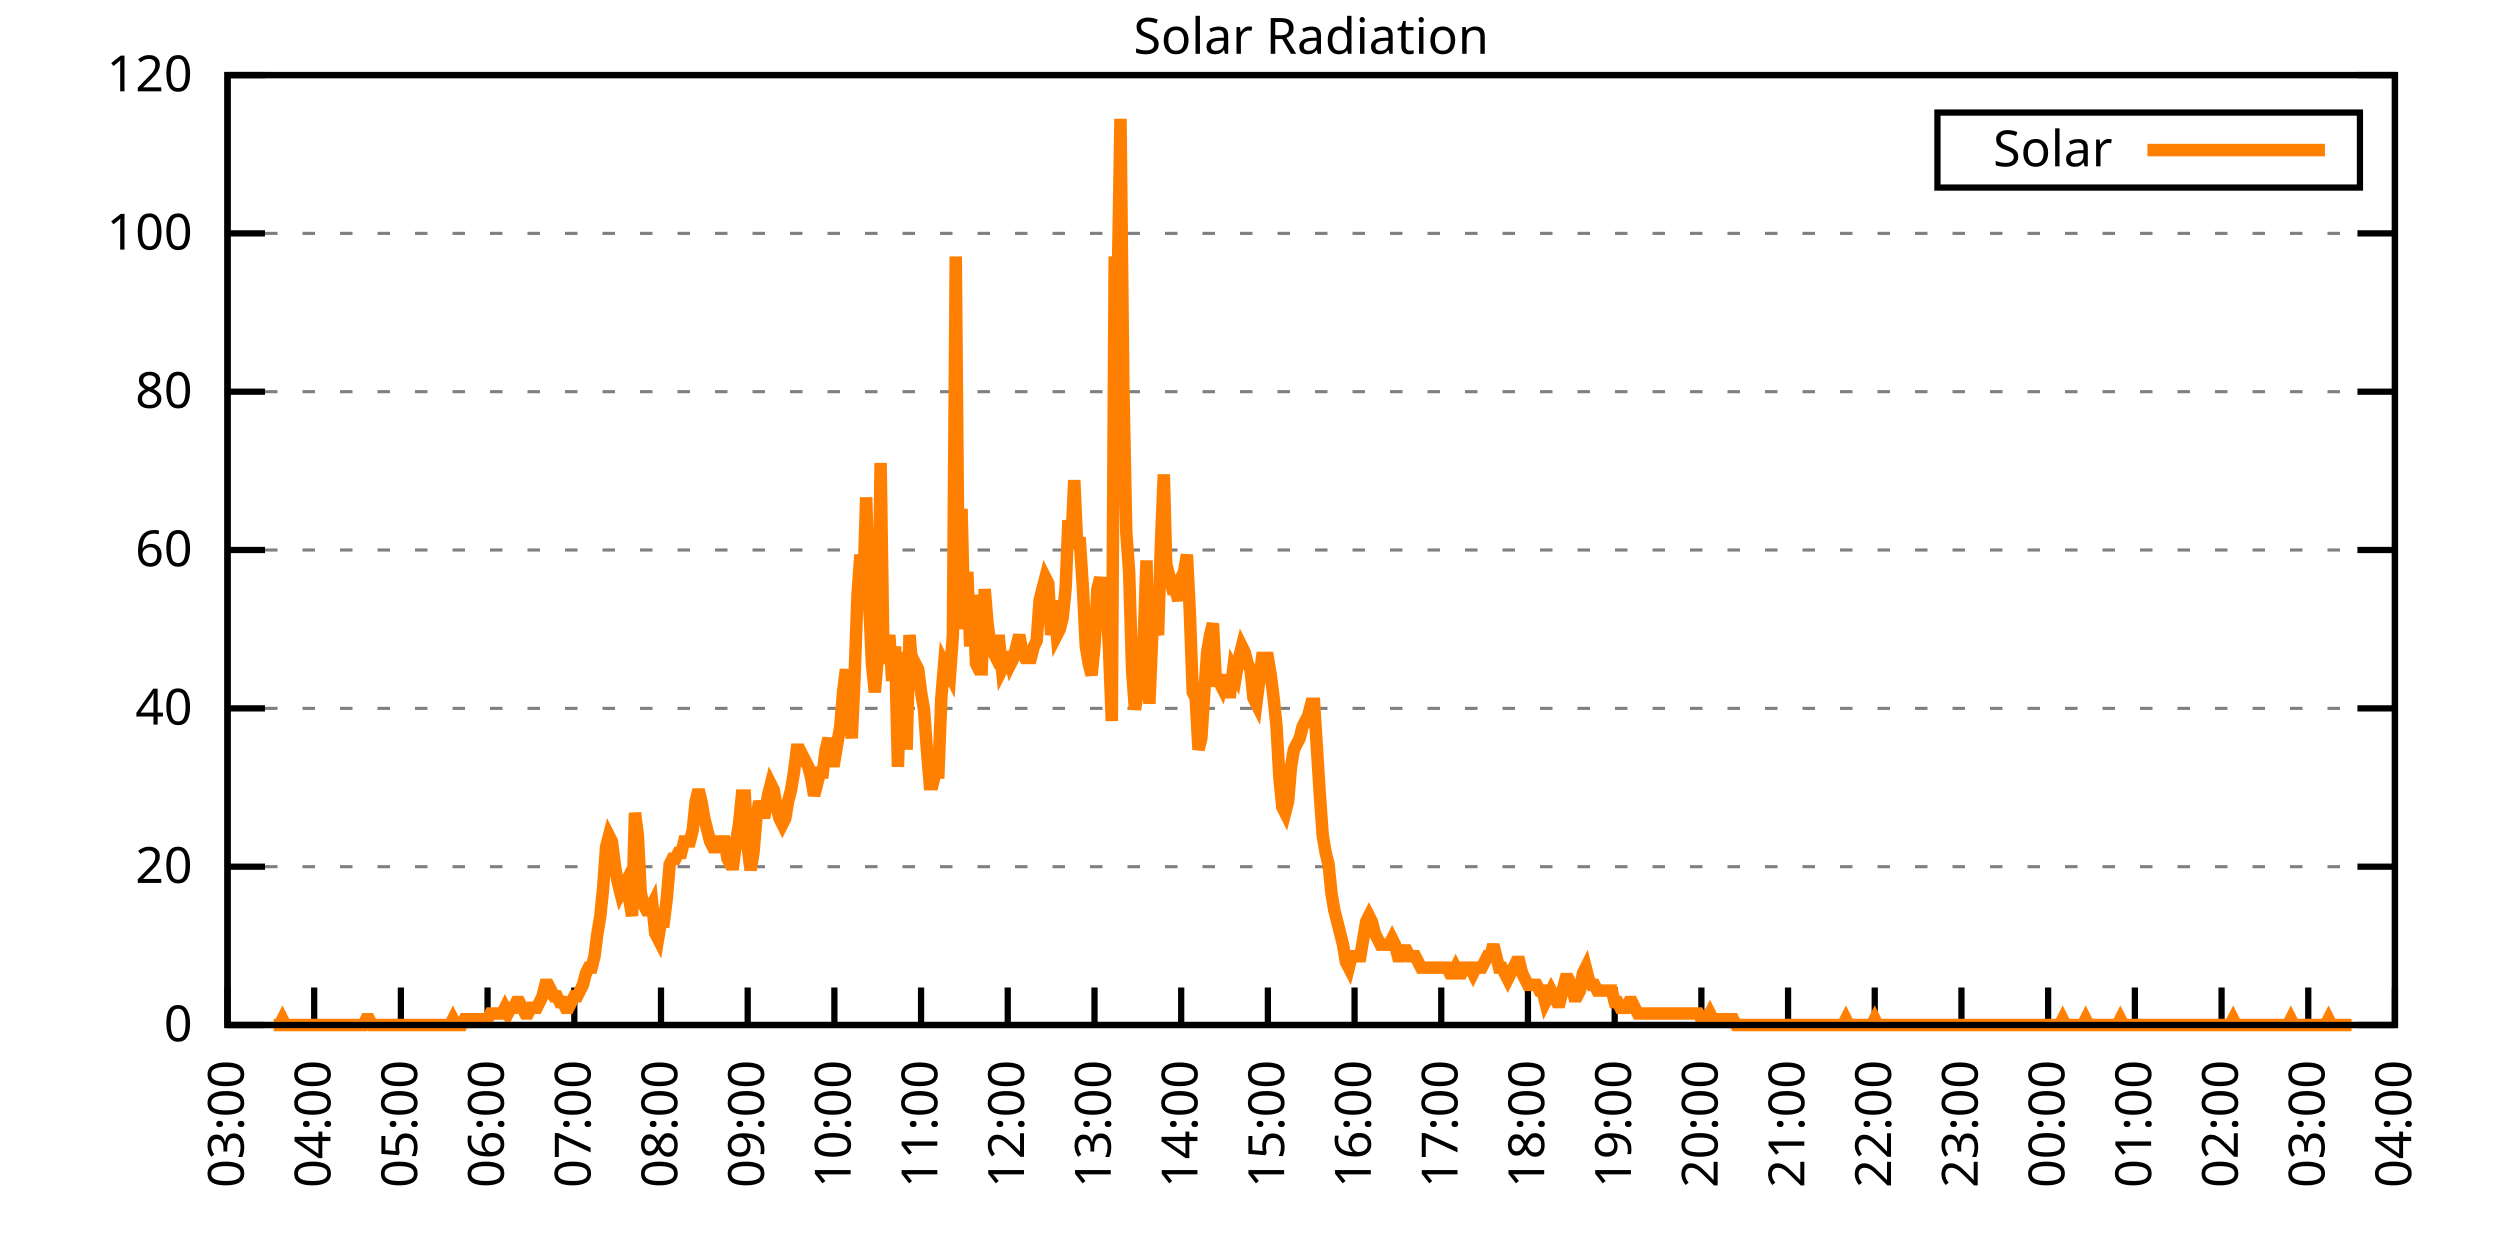
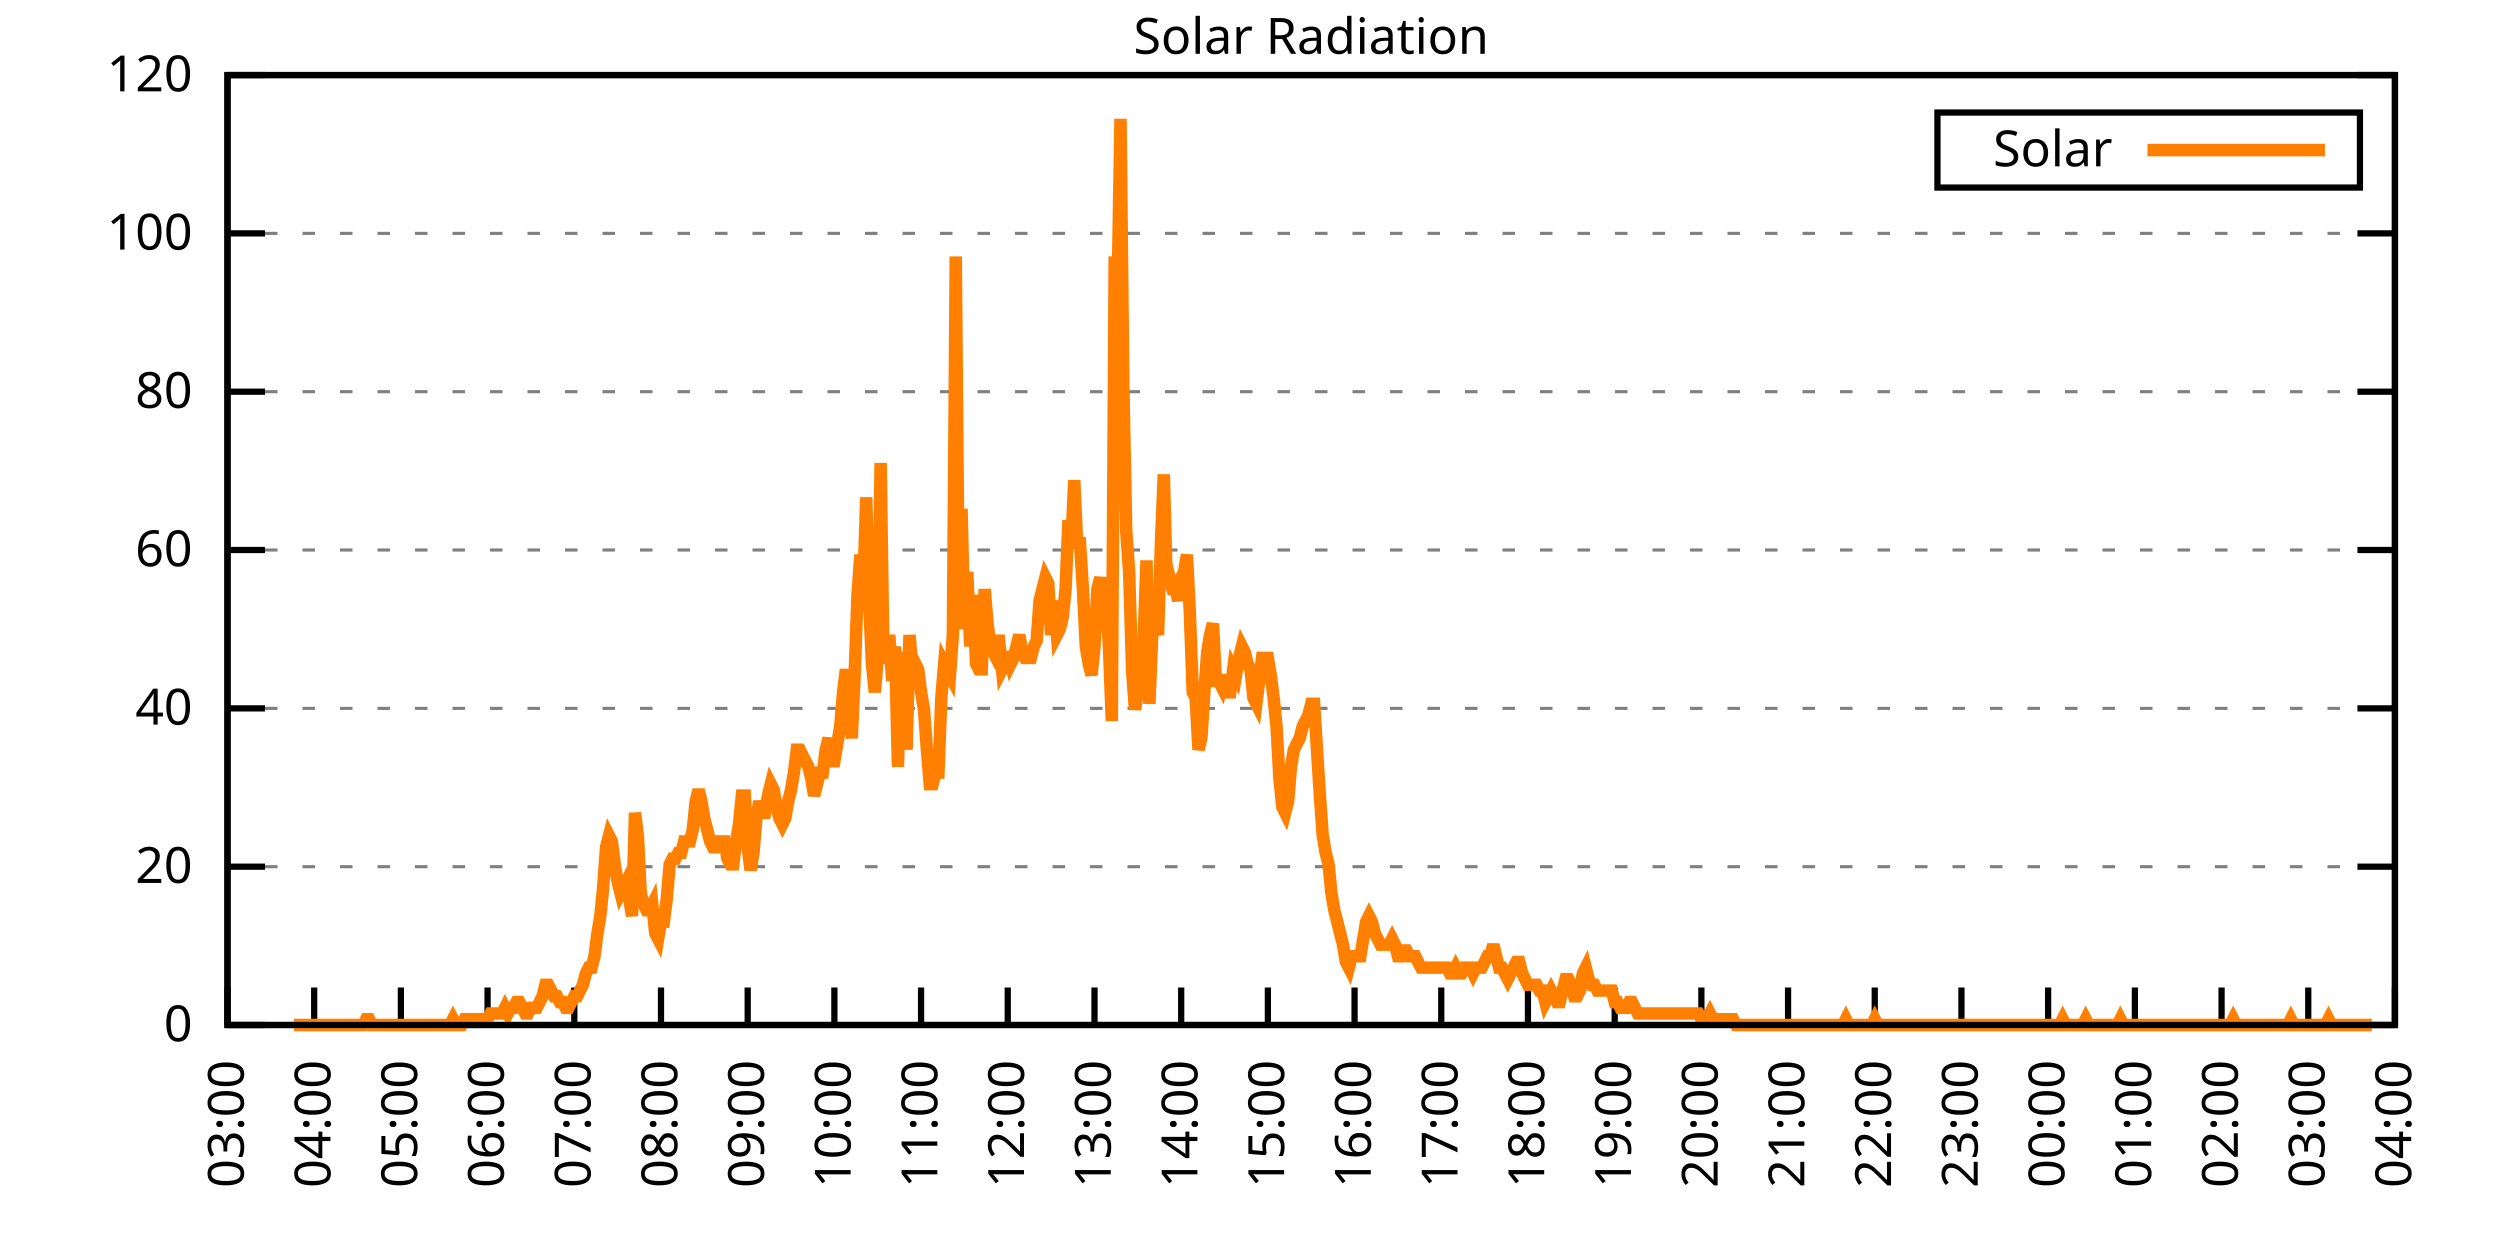
<svg xmlns="http://www.w3.org/2000/svg" xmlns:xlink="http://www.w3.org/1999/xlink" width="400" height="200" viewBox="0 0 400 200">
  <g id="gnuplot_canvas">
    <rect x="0" y="0" width="400" height="200" fill="none" />
    <defs>
      <circle id="gpDot" r="0.5" stroke-width="0.5" stroke="currentColor" />
      <path id="gpPt0" stroke-width="0.333" stroke="currentColor" d="M-1,0 h2 M0,-1 v2" />
      <path id="gpPt1" stroke-width="0.333" stroke="currentColor" d="M-1,-1 L1,1 M1,-1 L-1,1" />
      <path id="gpPt2" stroke-width="0.333" stroke="currentColor" d="M-1,0 L1,0 M0,-1 L0,1 M-1,-1 L1,1 M-1,1 L1,-1" />
      <rect id="gpPt3" stroke-width="0.333" stroke="currentColor" x="-1" y="-1" width="2" height="2" />
      <rect id="gpPt4" stroke-width="0.333" stroke="currentColor" fill="currentColor" x="-1" y="-1" width="2" height="2" />
      <circle id="gpPt5" stroke-width="0.333" stroke="currentColor" cx="0" cy="0" r="1" />
      <use xlink:href="#gpPt5" id="gpPt6" fill="currentColor" stroke="none" />
      <path id="gpPt7" stroke-width="0.333" stroke="currentColor" d="M0,-1.33 L-1.33,0.67 L1.33,0.67 z" />
      <use xlink:href="#gpPt7" id="gpPt8" fill="currentColor" stroke="none" />
      <use xlink:href="#gpPt7" id="gpPt9" stroke="currentColor" transform="rotate(180)" />
      <use xlink:href="#gpPt9" id="gpPt10" fill="currentColor" stroke="none" />
      <use xlink:href="#gpPt3" id="gpPt11" stroke="currentColor" transform="rotate(45)" />
      <use xlink:href="#gpPt11" id="gpPt12" fill="currentColor" stroke="none" />
      <path id="gpPt13" stroke-width="0.333" stroke="currentColor" d="M0,1.330 L1.265,0.411 L0.782,-1.067 L-0.782,-1.076 L-1.265,0.411 z" />
      <use xlink:href="#gpPt13" id="gpPt14" fill="currentColor" stroke="none" />
      <filter id="textbox" filterUnits="objectBoundingBox" x="0" y="0" height="1" width="1">
        <feFlood flood-color="white" flood-opacity="1" result="bgnd" />
        <feComposite in="SourceGraphic" in2="bgnd" operator="atop" />
      </filter>
      <filter id="greybox" filterUnits="objectBoundingBox" x="0" y="0" height="1" width="1">
        <feFlood flood-color="lightgrey" flood-opacity="1" result="grey" />
        <feComposite in="SourceGraphic" in2="grey" operator="atop" />
      </filter>
    </defs>
    <g fill="none" color="white" stroke="currentColor" stroke-width="1.00" stroke-linecap="butt" stroke-linejoin="miter">
</g>
    <g fill="none" color="black" stroke="currentColor" stroke-width="1.00" stroke-linecap="butt" stroke-linejoin="miter">
      <g stroke="none" shape-rendering="crispEdges">
        <polygon fill="rgb(255, 255, 255)" points="36.40,164.00 383.18,164.00 383.18,12.02 36.40,12.02 " />
      </g>
    </g>
    <g fill="none" color="black" stroke="currentColor" stroke-width="1.00" stroke-linecap="butt" stroke-linejoin="miter">
</g>
    <g fill="none" color="black" stroke="black" stroke-width="0.50" stroke-linecap="butt" stroke-linejoin="miter">
</g>
    <g fill="none" color="gray" stroke="currentColor" stroke-width="0.50" stroke-linecap="butt" stroke-linejoin="miter">
      <path stroke="gray" stroke-dasharray="2,4" class="gridline" d="M36.40,164.00 L383.19,164.00  " />
    </g>
    <g fill="none" color="gray" stroke="gray" stroke-width="1.00" stroke-linecap="butt" stroke-linejoin="miter">
</g>
    <g fill="none" color="black" stroke="currentColor" stroke-width="1.00" stroke-linecap="butt" stroke-linejoin="miter">
      <path stroke="black" d="M36.40,164.00 L42.40,164.00 M383.19,164.00 L377.19,164.00  " />
      <g transform="translate(30.80,166.60)" stroke="none" fill="black" font-family="Sans" font-size="8.00" text-anchor="end">
        <text>
          <tspan font-family="Sans"> 0</tspan>
        </text>
      </g>
    </g>
    <g fill="none" color="black" stroke="currentColor" stroke-width="1.00" stroke-linecap="butt" stroke-linejoin="miter">
</g>
    <g fill="none" color="black" stroke="black" stroke-width="0.50" stroke-linecap="butt" stroke-linejoin="miter">
</g>
    <g fill="none" color="gray" stroke="currentColor" stroke-width="0.50" stroke-linecap="butt" stroke-linejoin="miter">
      <path stroke="gray" stroke-dasharray="2,4" class="gridline" d="M36.40,138.67 L383.19,138.67  " />
    </g>
    <g fill="none" color="gray" stroke="gray" stroke-width="1.00" stroke-linecap="butt" stroke-linejoin="miter">
</g>
    <g fill="none" color="black" stroke="currentColor" stroke-width="1.00" stroke-linecap="butt" stroke-linejoin="miter">
      <path stroke="black" d="M36.40,138.67 L42.40,138.67 M383.19,138.67 L377.19,138.67  " />
      <g transform="translate(30.80,141.27)" stroke="none" fill="black" font-family="Sans" font-size="8.00" text-anchor="end">
        <text>
          <tspan font-family="Sans"> 20</tspan>
        </text>
      </g>
    </g>
    <g fill="none" color="black" stroke="currentColor" stroke-width="1.00" stroke-linecap="butt" stroke-linejoin="miter">
</g>
    <g fill="none" color="black" stroke="black" stroke-width="0.50" stroke-linecap="butt" stroke-linejoin="miter">
</g>
    <g fill="none" color="gray" stroke="currentColor" stroke-width="0.50" stroke-linecap="butt" stroke-linejoin="miter">
      <path stroke="gray" stroke-dasharray="2,4" class="gridline" d="M36.40,113.34 L383.19,113.34  " />
    </g>
    <g fill="none" color="gray" stroke="gray" stroke-width="1.00" stroke-linecap="butt" stroke-linejoin="miter">
</g>
    <g fill="none" color="black" stroke="currentColor" stroke-width="1.00" stroke-linecap="butt" stroke-linejoin="miter">
      <path stroke="black" d="M36.40,113.34 L42.40,113.34 M383.19,113.34 L377.19,113.34  " />
      <g transform="translate(30.80,115.94)" stroke="none" fill="black" font-family="Sans" font-size="8.00" text-anchor="end">
        <text>
          <tspan font-family="Sans"> 40</tspan>
        </text>
      </g>
    </g>
    <g fill="none" color="black" stroke="currentColor" stroke-width="1.00" stroke-linecap="butt" stroke-linejoin="miter">
</g>
    <g fill="none" color="black" stroke="black" stroke-width="0.50" stroke-linecap="butt" stroke-linejoin="miter">
</g>
    <g fill="none" color="gray" stroke="currentColor" stroke-width="0.50" stroke-linecap="butt" stroke-linejoin="miter">
      <path stroke="gray" stroke-dasharray="2,4" class="gridline" d="M36.40,88.00 L383.19,88.00  " />
    </g>
    <g fill="none" color="gray" stroke="gray" stroke-width="1.00" stroke-linecap="butt" stroke-linejoin="miter">
</g>
    <g fill="none" color="black" stroke="currentColor" stroke-width="1.00" stroke-linecap="butt" stroke-linejoin="miter">
      <path stroke="black" d="M36.40,88.00 L42.40,88.00 M383.19,88.00 L377.19,88.00  " />
      <g transform="translate(30.80,90.60)" stroke="none" fill="black" font-family="Sans" font-size="8.00" text-anchor="end">
        <text>
          <tspan font-family="Sans"> 60</tspan>
        </text>
      </g>
    </g>
    <g fill="none" color="black" stroke="currentColor" stroke-width="1.00" stroke-linecap="butt" stroke-linejoin="miter">
</g>
    <g fill="none" color="black" stroke="black" stroke-width="0.50" stroke-linecap="butt" stroke-linejoin="miter">
</g>
    <g fill="none" color="gray" stroke="currentColor" stroke-width="0.50" stroke-linecap="butt" stroke-linejoin="miter">
      <path stroke="gray" stroke-dasharray="2,4" class="gridline" d="M36.40,62.67 L383.19,62.67  " />
    </g>
    <g fill="none" color="gray" stroke="gray" stroke-width="1.00" stroke-linecap="butt" stroke-linejoin="miter">
</g>
    <g fill="none" color="black" stroke="currentColor" stroke-width="1.00" stroke-linecap="butt" stroke-linejoin="miter">
      <path stroke="black" d="M36.40,62.67 L42.40,62.67 M383.19,62.67 L377.19,62.67  " />
      <g transform="translate(30.80,65.27)" stroke="none" fill="black" font-family="Sans" font-size="8.00" text-anchor="end">
        <text>
          <tspan font-family="Sans"> 80</tspan>
        </text>
      </g>
    </g>
    <g fill="none" color="black" stroke="currentColor" stroke-width="1.00" stroke-linecap="butt" stroke-linejoin="miter">
</g>
    <g fill="none" color="black" stroke="black" stroke-width="0.50" stroke-linecap="butt" stroke-linejoin="miter">
</g>
    <g fill="none" color="gray" stroke="currentColor" stroke-width="0.50" stroke-linecap="butt" stroke-linejoin="miter">
      <path stroke="gray" stroke-dasharray="2,4" class="gridline" d="M36.40,37.34 L383.19,37.34  " />
    </g>
    <g fill="none" color="gray" stroke="gray" stroke-width="1.00" stroke-linecap="butt" stroke-linejoin="miter">
</g>
    <g fill="none" color="black" stroke="currentColor" stroke-width="1.00" stroke-linecap="butt" stroke-linejoin="miter">
      <path stroke="black" d="M36.40,37.34 L42.40,37.34 M383.19,37.34 L377.19,37.34  " />
      <g transform="translate(30.80,39.94)" stroke="none" fill="black" font-family="Sans" font-size="8.00" text-anchor="end">
        <text>
          <tspan font-family="Sans"> 100</tspan>
        </text>
      </g>
    </g>
    <g fill="none" color="black" stroke="currentColor" stroke-width="1.00" stroke-linecap="butt" stroke-linejoin="miter">
</g>
    <g fill="none" color="black" stroke="black" stroke-width="0.50" stroke-linecap="butt" stroke-linejoin="miter">
</g>
    <g fill="none" color="gray" stroke="currentColor" stroke-width="0.50" stroke-linecap="butt" stroke-linejoin="miter">
      <path stroke="gray" stroke-dasharray="2,4" class="gridline" d="M36.40,12.01 L383.19,12.01  " />
    </g>
    <g fill="none" color="gray" stroke="gray" stroke-width="1.00" stroke-linecap="butt" stroke-linejoin="miter">
</g>
    <g fill="none" color="black" stroke="currentColor" stroke-width="1.00" stroke-linecap="butt" stroke-linejoin="miter">
      <path stroke="black" d="M36.40,12.01 L42.40,12.01 M383.19,12.01 L377.19,12.01  " />
      <g transform="translate(30.80,14.61)" stroke="none" fill="black" font-family="Sans" font-size="8.00" text-anchor="end">
        <text>
          <tspan font-family="Sans"> 120</tspan>
        </text>
      </g>
    </g>
    <g fill="none" color="black" stroke="currentColor" stroke-width="1.00" stroke-linecap="butt" stroke-linejoin="miter">
      <path stroke="black" d="M36.40,164.00 L36.40,158.00  " />
      <g transform="translate(39.00,169.60) rotate(270.00)" stroke="none" fill="black" font-family="Sans" font-size="8.00" text-anchor="end">
        <text>
          <tspan font-family="Sans">03:00</tspan>
        </text>
      </g>
    </g>
    <g fill="none" color="black" stroke="currentColor" stroke-width="1.00" stroke-linecap="butt" stroke-linejoin="miter">
      <path stroke="black" d="M50.27,164.00 L50.27,158.00  " />
      <g transform="translate(52.87,169.60) rotate(270.00)" stroke="none" fill="black" font-family="Sans" font-size="8.00" text-anchor="end">
        <text>
          <tspan font-family="Sans">04:00</tspan>
        </text>
      </g>
    </g>
    <g fill="none" color="black" stroke="currentColor" stroke-width="1.00" stroke-linecap="butt" stroke-linejoin="miter">
      <path stroke="black" d="M64.14,164.00 L64.14,158.00  " />
      <g transform="translate(66.74,169.60) rotate(270.00)" stroke="none" fill="black" font-family="Sans" font-size="8.00" text-anchor="end">
        <text>
          <tspan font-family="Sans">05:00</tspan>
        </text>
      </g>
    </g>
    <g fill="none" color="black" stroke="currentColor" stroke-width="1.00" stroke-linecap="butt" stroke-linejoin="miter">
      <path stroke="black" d="M78.01,164.00 L78.01,158.00  " />
      <g transform="translate(80.61,169.60) rotate(270.00)" stroke="none" fill="black" font-family="Sans" font-size="8.00" text-anchor="end">
        <text>
          <tspan font-family="Sans">06:00</tspan>
        </text>
      </g>
    </g>
    <g fill="none" color="black" stroke="currentColor" stroke-width="1.00" stroke-linecap="butt" stroke-linejoin="miter">
      <path stroke="black" d="M91.89,164.00 L91.89,158.00  " />
      <g transform="translate(94.49,169.60) rotate(270.00)" stroke="none" fill="black" font-family="Sans" font-size="8.00" text-anchor="end">
        <text>
          <tspan font-family="Sans">07:00</tspan>
        </text>
      </g>
    </g>
    <g fill="none" color="black" stroke="currentColor" stroke-width="1.00" stroke-linecap="butt" stroke-linejoin="miter">
      <path stroke="black" d="M105.76,164.00 L105.76,158.00  " />
      <g transform="translate(108.36,169.60) rotate(270.00)" stroke="none" fill="black" font-family="Sans" font-size="8.00" text-anchor="end">
        <text>
          <tspan font-family="Sans">08:00</tspan>
        </text>
      </g>
    </g>
    <g fill="none" color="black" stroke="currentColor" stroke-width="1.00" stroke-linecap="butt" stroke-linejoin="miter">
      <path stroke="black" d="M119.63,164.00 L119.63,158.00  " />
      <g transform="translate(122.23,169.60) rotate(270.00)" stroke="none" fill="black" font-family="Sans" font-size="8.00" text-anchor="end">
        <text>
          <tspan font-family="Sans">09:00</tspan>
        </text>
      </g>
    </g>
    <g fill="none" color="black" stroke="currentColor" stroke-width="1.00" stroke-linecap="butt" stroke-linejoin="miter">
      <path stroke="black" d="M133.50,164.00 L133.50,158.00  " />
      <g transform="translate(136.10,169.60) rotate(270.00)" stroke="none" fill="black" font-family="Sans" font-size="8.00" text-anchor="end">
        <text>
          <tspan font-family="Sans">10:00</tspan>
        </text>
      </g>
    </g>
    <g fill="none" color="black" stroke="currentColor" stroke-width="1.00" stroke-linecap="butt" stroke-linejoin="miter">
      <path stroke="black" d="M147.37,164.00 L147.37,158.00  " />
      <g transform="translate(149.97,169.60) rotate(270.00)" stroke="none" fill="black" font-family="Sans" font-size="8.00" text-anchor="end">
        <text>
          <tspan font-family="Sans">11:00</tspan>
        </text>
      </g>
    </g>
    <g fill="none" color="black" stroke="currentColor" stroke-width="1.00" stroke-linecap="butt" stroke-linejoin="miter">
      <path stroke="black" d="M161.24,164.00 L161.24,158.00  " />
      <g transform="translate(163.84,169.60) rotate(270.00)" stroke="none" fill="black" font-family="Sans" font-size="8.00" text-anchor="end">
        <text>
          <tspan font-family="Sans">12:00</tspan>
        </text>
      </g>
    </g>
    <g fill="none" color="black" stroke="currentColor" stroke-width="1.00" stroke-linecap="butt" stroke-linejoin="miter">
      <path stroke="black" d="M175.12,164.00 L175.12,158.00  " />
      <g transform="translate(177.72,169.60) rotate(270.00)" stroke="none" fill="black" font-family="Sans" font-size="8.00" text-anchor="end">
        <text>
          <tspan font-family="Sans">13:00</tspan>
        </text>
      </g>
    </g>
    <g fill="none" color="black" stroke="currentColor" stroke-width="1.00" stroke-linecap="butt" stroke-linejoin="miter">
      <path stroke="black" d="M188.99,164.00 L188.99,158.00  " />
      <g transform="translate(191.59,169.60) rotate(270.00)" stroke="none" fill="black" font-family="Sans" font-size="8.00" text-anchor="end">
        <text>
          <tspan font-family="Sans">14:00</tspan>
        </text>
      </g>
    </g>
    <g fill="none" color="black" stroke="currentColor" stroke-width="1.00" stroke-linecap="butt" stroke-linejoin="miter">
      <path stroke="black" d="M202.86,164.00 L202.86,158.00  " />
      <g transform="translate(205.46,169.60) rotate(270.00)" stroke="none" fill="black" font-family="Sans" font-size="8.00" text-anchor="end">
        <text>
          <tspan font-family="Sans">15:00</tspan>
        </text>
      </g>
    </g>
    <g fill="none" color="black" stroke="currentColor" stroke-width="1.00" stroke-linecap="butt" stroke-linejoin="miter">
      <path stroke="black" d="M216.73,164.00 L216.73,158.00  " />
      <g transform="translate(219.33,169.60) rotate(270.00)" stroke="none" fill="black" font-family="Sans" font-size="8.00" text-anchor="end">
        <text>
          <tspan font-family="Sans">16:00</tspan>
        </text>
      </g>
    </g>
    <g fill="none" color="black" stroke="currentColor" stroke-width="1.00" stroke-linecap="butt" stroke-linejoin="miter">
      <path stroke="black" d="M230.60,164.00 L230.60,158.00  " />
      <g transform="translate(233.20,169.60) rotate(270.00)" stroke="none" fill="black" font-family="Sans" font-size="8.00" text-anchor="end">
        <text>
          <tspan font-family="Sans">17:00</tspan>
        </text>
      </g>
    </g>
    <g fill="none" color="black" stroke="currentColor" stroke-width="1.00" stroke-linecap="butt" stroke-linejoin="miter">
      <path stroke="black" d="M244.47,164.00 L244.47,158.00  " />
      <g transform="translate(247.07,169.60) rotate(270.00)" stroke="none" fill="black" font-family="Sans" font-size="8.00" text-anchor="end">
        <text>
          <tspan font-family="Sans">18:00</tspan>
        </text>
      </g>
    </g>
    <g fill="none" color="black" stroke="currentColor" stroke-width="1.00" stroke-linecap="butt" stroke-linejoin="miter">
      <path stroke="black" d="M258.35,164.00 L258.35,158.00  " />
      <g transform="translate(260.95,169.60) rotate(270.00)" stroke="none" fill="black" font-family="Sans" font-size="8.00" text-anchor="end">
        <text>
          <tspan font-family="Sans">19:00</tspan>
        </text>
      </g>
    </g>
    <g fill="none" color="black" stroke="currentColor" stroke-width="1.00" stroke-linecap="butt" stroke-linejoin="miter">
      <path stroke="black" d="M272.22,164.00 L272.22,158.00  " />
      <g transform="translate(274.82,169.60) rotate(270.00)" stroke="none" fill="black" font-family="Sans" font-size="8.00" text-anchor="end">
        <text>
          <tspan font-family="Sans">20:00</tspan>
        </text>
      </g>
    </g>
    <g fill="none" color="black" stroke="currentColor" stroke-width="1.00" stroke-linecap="butt" stroke-linejoin="miter">
      <path stroke="black" d="M286.09,164.00 L286.09,158.00  " />
      <g transform="translate(288.69,169.60) rotate(270.00)" stroke="none" fill="black" font-family="Sans" font-size="8.00" text-anchor="end">
        <text>
          <tspan font-family="Sans">21:00</tspan>
        </text>
      </g>
    </g>
    <g fill="none" color="black" stroke="currentColor" stroke-width="1.00" stroke-linecap="butt" stroke-linejoin="miter">
      <path stroke="black" d="M299.96,164.00 L299.96,158.00  " />
      <g transform="translate(302.56,169.60) rotate(270.00)" stroke="none" fill="black" font-family="Sans" font-size="8.00" text-anchor="end">
        <text>
          <tspan font-family="Sans">22:00</tspan>
        </text>
      </g>
    </g>
    <g fill="none" color="black" stroke="currentColor" stroke-width="1.00" stroke-linecap="butt" stroke-linejoin="miter">
      <path stroke="black" d="M313.83,164.00 L313.83,158.00  " />
      <g transform="translate(316.43,169.60) rotate(270.00)" stroke="none" fill="black" font-family="Sans" font-size="8.00" text-anchor="end">
        <text>
          <tspan font-family="Sans">23:00</tspan>
        </text>
      </g>
    </g>
    <g fill="none" color="black" stroke="currentColor" stroke-width="1.00" stroke-linecap="butt" stroke-linejoin="miter">
      <path stroke="black" d="M327.70,164.00 L327.70,158.00  " />
      <g transform="translate(330.30,169.60) rotate(270.00)" stroke="none" fill="black" font-family="Sans" font-size="8.00" text-anchor="end">
        <text>
          <tspan font-family="Sans">00:00</tspan>
        </text>
      </g>
    </g>
    <g fill="none" color="black" stroke="currentColor" stroke-width="1.00" stroke-linecap="butt" stroke-linejoin="miter">
      <path stroke="black" d="M341.58,164.00 L341.58,158.00  " />
      <g transform="translate(344.18,169.60) rotate(270.00)" stroke="none" fill="black" font-family="Sans" font-size="8.00" text-anchor="end">
        <text>
          <tspan font-family="Sans">01:00</tspan>
        </text>
      </g>
    </g>
    <g fill="none" color="black" stroke="currentColor" stroke-width="1.00" stroke-linecap="butt" stroke-linejoin="miter">
      <path stroke="black" d="M355.45,164.00 L355.45,158.00  " />
      <g transform="translate(358.05,169.60) rotate(270.00)" stroke="none" fill="black" font-family="Sans" font-size="8.00" text-anchor="end">
        <text>
          <tspan font-family="Sans">02:00</tspan>
        </text>
      </g>
    </g>
    <g fill="none" color="black" stroke="currentColor" stroke-width="1.00" stroke-linecap="butt" stroke-linejoin="miter">
      <path stroke="black" d="M369.32,164.00 L369.32,158.00  " />
      <g transform="translate(371.92,169.60) rotate(270.00)" stroke="none" fill="black" font-family="Sans" font-size="8.00" text-anchor="end">
        <text>
          <tspan font-family="Sans">03:00</tspan>
        </text>
      </g>
    </g>
    <g fill="none" color="black" stroke="currentColor" stroke-width="1.00" stroke-linecap="butt" stroke-linejoin="miter">
      <path stroke="black" d="M383.19,164.00 L383.19,158.00  " />
      <g transform="translate(385.79,169.60) rotate(270.00)" stroke="none" fill="black" font-family="Sans" font-size="8.00" text-anchor="end">
        <text>
          <tspan font-family="Sans">04:00</tspan>
        </text>
      </g>
    </g>
    <g fill="none" color="black" stroke="currentColor" stroke-width="1.00" stroke-linecap="butt" stroke-linejoin="miter">
</g>
    <g fill="none" color="black" stroke="currentColor" stroke-width="1.00" stroke-linecap="butt" stroke-linejoin="miter">
      <path stroke="black" d="M36.40,12.01 L36.40,164.00 L383.19,164.00 L383.19,12.01 L36.40,12.01 Z  " />
    </g>
    <g fill="none" color="black" stroke="currentColor" stroke-width="1.00" stroke-linecap="butt" stroke-linejoin="miter">
</g>
    <g fill="none" color="black" stroke="currentColor" stroke-width="1.00" stroke-linecap="butt" stroke-linejoin="miter">
      <path stroke="black" d="M309.99,30.01 L309.99,18.01 L377.59,18.01 L377.59,30.01 L309.99,30.01 Z  " />
    </g>
    <g id="Solar_Radiation_plot_1">
      <g fill="none" color="white" stroke="black" stroke-width="2.00" stroke-linecap="butt" stroke-linejoin="miter">
</g>
      <g fill="none" color="black" stroke="currentColor" stroke-width="2.00" stroke-linecap="butt" stroke-linejoin="miter">
        <g transform="translate(337.99,26.61)" stroke="none" fill="black" font-family="Sans" font-size="8.00" text-anchor="end">
          <text>
            <tspan font-family="Sans">Solar</tspan>
          </text>
        </g>
      </g>
      <g fill="none" color="black" stroke="currentColor" stroke-width="2.00" stroke-linecap="butt" stroke-linejoin="miter">
-         <path stroke="rgb(255, 127,   0)" d="M343.59,24.01 L371.99,24.01 M43.80,164.00 L44.26,164.00 L44.72,164.00 L45.19,163.08 L45.65,164.00 L46.11,164.00   L46.57,164.00 L47.03,164.00 L47.50,164.00 L47.96,164.00 L48.42,164.00 L48.88,164.00 L49.35,164.00 L49.81,164.00   L50.27,164.00 L50.73,164.00 L51.20,164.00 L51.66,164.00 L52.12,164.00 L52.58,164.00 L53.05,164.00 L53.51,164.00   L53.97,164.00 L54.43,164.00 L54.90,164.00 L55.36,164.00 L55.82,164.00 L56.28,164.00 L56.75,164.00 L57.21,164.00   L57.67,164.00 L58.13,164.00 L58.59,163.08 L59.06,163.08 L59.52,164.00 L59.98,164.00 L60.44,164.00 L60.91,164.00   L61.37,164.00 L61.83,164.00 L62.29,164.00 L62.76,164.00 L63.22,164.00 L63.68,164.00 L64.14,164.00 L64.61,164.00   L65.07,164.00 L65.53,164.00 L65.99,164.00 L66.46,164.00 L66.92,164.00 L67.38,164.00 L67.84,164.00 L68.30,164.00   L68.77,164.00 L69.23,164.00 L69.69,164.00 L70.15,164.00 L70.62,164.00 L71.08,164.00 L71.54,164.00 L72.00,164.00   L72.47,163.08 L72.93,164.00 L73.39,164.00 L73.85,164.00 L74.32,163.08 L74.78,163.08 L75.24,163.08 L75.70,163.08   L76.17,163.08 L76.63,163.08 L77.09,163.08 L77.55,163.08 L78.01,163.08 L78.48,162.16 L78.94,162.16 L79.40,162.16   L79.86,162.16 L80.33,162.16 L80.79,161.25 L81.25,162.16 L81.71,161.25 L82.18,161.25 L82.64,160.33 L83.10,160.33   L83.56,161.25 L84.03,162.16 L84.49,162.16 L84.95,161.25 L85.41,161.25 L85.88,161.25 L86.34,160.33 L86.80,159.41   L87.26,157.58 L87.72,157.58 L88.19,158.49 L88.65,159.41 L89.11,159.41 L89.57,160.33 L90.04,160.33 L90.50,161.25   L90.96,161.25 L91.42,160.33 L91.89,159.41 L92.35,159.41 L92.81,158.49 L93.27,157.58 L93.74,155.74 L94.20,154.82   L94.66,154.82 L95.12,152.99 L95.59,149.32 L96.05,146.56 L96.51,141.98 L96.97,135.55 L97.44,133.72 L97.90,134.63   L98.36,138.30 L98.82,141.06 L99.28,142.89 L99.75,141.98 L100.21,141.06 L100.67,143.81 L101.13,146.56 L101.60,130.05   L102.06,133.72 L102.52,142.89 L102.98,144.73 L103.45,145.65 L103.91,145.65 L104.37,144.73 L104.83,149.32 L105.30,150.23   L105.76,147.48 L106.22,147.48 L106.68,143.81 L107.15,138.30 L107.61,137.39 L108.07,137.39 L108.53,136.47 L108.99,136.47   L109.46,134.63 L109.92,134.63 L110.38,134.63 L110.84,132.80 L111.31,128.21 L111.77,126.37 L112.23,128.21 L112.69,130.96   L113.16,132.80 L113.62,134.63 L114.08,135.55 L114.54,135.55 L115.01,134.63 L115.47,134.63 L115.93,134.63 L116.39,137.39   L116.86,138.30 L117.32,138.30 L117.78,134.63 L118.24,131.88 L118.70,127.29 L119.17,127.29 L119.63,135.55 L120.09,139.22   L120.55,136.47 L121.02,130.96 L121.48,128.21 L121.94,130.05 L122.40,130.05 L122.87,127.29 L123.33,125.46 L123.79,126.37   L124.25,129.13 L124.72,130.96 L125.18,131.88 L125.64,130.96 L126.10,128.21 L126.57,126.37 L127.03,123.62 L127.49,119.95   L127.95,119.95 L128.41,120.87 L128.88,121.79 L129.34,122.70 L129.80,124.54 L130.26,127.29 L130.73,125.46 L131.19,123.62   L131.65,123.62 L132.11,119.95 L132.58,118.12 L133.04,121.79 L133.50,121.79 L133.96,119.03 L134.43,116.28 L134.89,110.77   L135.35,107.10 L135.81,113.53 L136.28,118.12 L136.74,108.02 L137.20,95.17 L137.66,88.75 L138.13,94.26 L138.59,79.57   L139.05,96.09 L139.51,106.19 L139.97,110.77 L140.44,105.27 L140.90,74.07 L141.36,105.27 L141.82,105.27 L142.29,101.60   L142.75,108.94 L143.21,103.43 L143.67,122.70 L144.14,105.27 L144.60,105.27 L145.06,119.95 L145.52,101.60 L145.99,107.10   L146.45,106.19 L146.91,107.10 L147.37,110.77 L147.84,113.53 L148.30,119.95 L148.76,125.46 L149.22,125.46 L149.68,123.62   L150.15,123.62 L150.61,111.69 L151.07,106.19 L151.53,107.10 L152.00,108.02 L152.46,101.60 L152.92,41.03 L153.38,94.26   L153.85,81.41 L154.31,100.68 L154.77,91.50 L155.23,103.43 L155.70,95.17 L156.16,106.19 L156.62,107.10 L157.08,107.10   L157.55,94.26 L158.01,99.76 L158.47,103.43 L158.93,104.35 L159.39,102.51 L159.86,102.51 L160.32,107.10 L160.78,106.19   L161.24,104.35 L161.71,106.19 L162.17,105.27 L162.63,103.43 L163.09,101.60 L163.56,104.35 L164.02,105.27 L164.48,105.27   L164.94,105.27 L165.41,103.43 L165.87,102.51 L166.33,96.09 L166.79,94.26 L167.26,92.42 L167.72,93.34 L168.18,101.60   L168.64,96.09 L169.10,101.60 L169.57,100.68 L170.03,98.84 L170.49,94.26 L170.95,83.24 L171.42,86.91 L171.88,76.82   L172.34,86.91 L172.80,86.91 L173.27,94.26 L173.73,103.43 L174.19,106.19 L174.65,108.02 L175.12,103.43 L175.58,94.26   L176.04,92.42 L176.50,96.09 L176.97,96.09 L177.43,103.43 L177.89,115.36 L178.35,41.03 L178.82,46.54 L179.28,19.01   L179.74,62.14 L180.20,85.08 L180.66,91.50 L181.13,107.10 L181.59,113.53 L182.05,110.77 L182.51,110.77 L182.98,102.51   L183.44,89.67 L183.90,112.61 L184.36,101.60 L184.83,99.76 L185.29,101.60 L185.75,86.91 L186.21,75.90 L186.68,93.34   L187.14,92.42 L187.60,94.26 L188.06,94.26 L188.53,96.09 L188.99,92.42 L189.45,91.50 L189.91,88.75 L190.37,97.93   L190.84,110.77 L191.30,111.69 L191.76,119.95 L192.22,118.12 L192.69,110.77 L193.15,104.35 L193.61,101.60 L194.07,99.76   L194.54,108.94 L195.00,108.94 L195.46,109.86 L195.92,108.02 L196.39,110.77 L196.85,110.77 L197.31,107.10 L197.77,108.02   L198.24,105.27 L198.70,103.43 L199.16,104.35 L199.62,106.19 L200.08,107.10 L200.55,111.69 L201.01,112.61 L201.47,108.94   L201.93,105.27 L202.40,105.27 L202.86,105.27 L203.32,108.02 L203.78,111.69 L204.25,116.28 L204.71,124.54 L205.17,129.13   L205.63,130.05 L206.10,128.21 L206.56,122.70 L207.02,119.95 L207.48,119.03 L207.95,118.12 L208.41,116.28 L208.87,115.36   L209.33,114.44 L209.80,112.61 L210.26,112.61 L210.72,119.95 L211.18,127.29 L211.64,133.72 L212.11,136.47 L212.57,138.30   L213.03,142.89 L213.49,145.65 L213.96,147.48 L214.42,149.32 L214.88,151.15 L215.34,153.91 L215.81,154.82 L216.27,152.99   L216.73,152.99 L217.19,152.99 L217.66,152.99 L218.12,150.23 L218.58,147.48 L219.04,146.56 L219.51,147.48 L219.97,149.32   L220.43,150.23 L220.89,151.15 L221.35,151.15 L221.82,151.15 L222.28,151.15 L222.74,150.23 L223.20,151.15 L223.67,152.99   L224.13,152.99 L224.59,152.07 L225.05,152.07 L225.52,152.99 L225.98,152.99 L226.44,152.99 L226.90,153.91 L227.37,154.82   L227.83,154.82 L228.29,154.82 L228.75,154.82 L229.22,154.82 L229.68,154.82 L230.14,154.82 L230.60,154.82 L231.06,154.82   L231.53,154.82 L231.99,155.74 L232.45,155.74 L232.91,154.82 L233.38,155.74 L233.84,155.74 L234.30,154.82 L234.76,154.82   L235.23,154.82 L235.69,155.74 L236.15,154.82 L236.61,154.82 L237.08,154.82 L237.54,153.91 L238.00,152.99 L238.46,152.99   L238.93,151.15 L239.39,152.99 L239.85,154.82 L240.31,154.82 L240.77,155.74 L241.24,156.66 L241.70,155.74 L242.16,154.82   L242.62,153.91 L243.09,153.91 L243.55,155.74 L244.01,156.66 L244.47,157.58 L244.94,157.58 L245.40,157.58 L245.86,157.58   L246.32,158.49 L246.79,158.49 L247.25,160.33 L247.71,159.41 L248.17,158.49 L248.64,159.41 L249.10,160.33 L249.56,160.33   L250.02,158.49 L250.49,156.66 L250.95,156.66 L251.41,157.58 L251.87,159.41 L252.33,159.41 L252.80,158.49 L253.26,155.74   L253.72,154.82 L254.18,156.66 L254.65,157.58 L255.11,157.58 L255.57,158.49 L256.03,158.49 L256.50,158.49 L256.96,158.49   L257.42,158.49 L257.88,158.49 L258.35,160.33 L258.81,160.33 L259.27,161.25 L259.73,161.25 L260.20,161.25 L260.66,160.33   L261.12,160.33 L261.58,161.25 L262.04,162.16 L262.51,162.16 L262.97,162.16 L263.43,162.16 L263.89,162.16 L264.36,162.16   L264.82,162.16 L265.28,162.16 L265.74,162.16 L266.21,162.16 L266.67,162.16 L267.13,162.16 L267.59,162.16 L268.06,162.16   L268.52,162.16 L268.98,162.16 L269.44,162.16 L269.91,162.16 L270.37,162.16 L270.83,162.16 L271.29,162.16 L271.75,162.16   L272.22,163.08 L272.68,163.08 L273.14,163.08 L273.60,162.16 L274.07,163.08 L274.53,163.08 L274.99,163.08 L275.45,163.08   L275.92,163.08 L276.38,163.08 L276.84,163.08 L277.30,163.08 L277.77,164.00 L278.23,164.00 L278.69,164.00 L279.15,164.00   L279.62,164.00 L280.08,164.00 L280.54,164.00 L281.00,164.00 L281.46,164.00 L281.93,164.00 L282.39,164.00 L282.85,164.00   L283.31,164.00 L283.78,164.00 L284.24,164.00 L284.70,164.00 L285.16,164.00 L285.63,164.00 L286.09,164.00 L286.55,164.00   L287.01,164.00 L287.48,164.00 L287.94,164.00 L288.40,164.00 L288.86,164.00 L289.33,164.00 L289.79,164.00 L290.25,164.00   L290.71,164.00 L291.18,164.00 L291.64,164.00 L292.10,164.00 L292.56,164.00 L293.02,164.00 L293.49,164.00 L293.95,164.00   L294.41,164.00 L294.87,164.00 L295.34,163.08 L295.80,164.00 L296.26,164.00 L296.72,164.00 L297.19,164.00 L297.65,164.00   L298.11,164.00 L298.57,164.00 L299.04,164.00 L299.50,164.00 L299.96,163.08 L300.42,164.00 L300.89,164.00 L301.35,164.00   L301.81,164.00 L302.27,164.00 L302.73,164.00 L303.20,164.00 L303.66,164.00 L304.12,164.00 L304.58,164.00 L305.05,164.00   L305.51,164.00 L305.97,164.00 L306.43,164.00 L306.90,164.00 L307.36,164.00 L307.82,164.00 L308.28,164.00 L308.75,164.00   L309.21,164.00 L309.67,164.00 L310.13,164.00 L310.60,164.00 L311.06,164.00 L311.52,164.00 L311.98,164.00 L312.44,164.00   L312.91,164.00 L313.37,164.00 L313.83,164.00 L314.29,164.00 L314.76,164.00 L315.22,164.00 L315.68,164.00 L316.14,164.00   L316.61,164.00 L317.07,164.00 L317.53,164.00 L317.99,164.00 L318.46,164.00 L318.92,164.00 L319.38,164.00 L319.84,164.00   L320.31,164.00 L320.77,164.00 L321.23,164.00 L321.69,164.00 L322.15,164.00 L322.62,164.00 L323.08,164.00 L323.54,164.00   L324.00,164.00 L324.47,164.00 L324.93,164.00 L325.39,164.00 L325.85,164.00 L326.32,164.00 L326.78,164.00 L327.24,164.00   L327.70,164.00 L328.17,164.00 L328.63,164.00 L329.09,164.00 L329.55,164.00 L330.02,163.08 L330.48,164.00 L330.94,164.00   L331.40,164.00 L331.87,164.00 L332.33,164.00 L332.79,164.00 L333.25,164.00 L333.71,163.08 L334.18,164.00 L334.64,164.00   L335.10,164.00 L335.56,164.00 L336.03,164.00 L336.49,164.00 L336.95,164.00 L337.41,164.00 L337.88,164.00 L338.34,164.00   L338.80,164.00 L339.26,163.08 L339.73,164.00 L340.19,164.00 L340.65,164.00 L341.11,164.00 L341.58,164.00 L342.04,164.00   L342.50,164.00 L342.96,164.00 L343.42,164.00 L343.89,164.00 L344.35,164.00 L344.81,164.00 L345.27,164.00 L345.74,164.00   L346.20,164.00 L346.66,164.00 L347.12,164.00 L347.59,164.00 L348.05,164.00 L348.51,164.00 L348.97,164.00 L349.44,164.00   L349.90,164.00 L350.36,164.00 L350.82,164.00 L351.29,164.00 L351.75,164.00 L352.21,164.00 L352.67,164.00 L353.13,164.00   L353.60,164.00 L354.06,164.00 L354.52,164.00 L354.98,164.00 L355.45,164.00 L355.91,164.00 L356.37,164.00 L356.83,164.00   L357.30,163.08 L357.76,164.00 L358.22,164.00 L358.68,164.00 L359.15,164.00 L359.61,164.00 L360.07,164.00 L360.53,164.00   L361.00,164.00 L361.46,164.00 L361.92,164.00 L362.38,164.00 L362.84,164.00 L363.31,164.00 L363.77,164.00 L364.23,164.00   L364.69,164.00 L365.16,164.00 L365.62,164.00 L366.08,164.00 L366.54,163.08 L367.01,164.00 L367.47,164.00 L367.93,164.00   L368.39,164.00 L368.86,164.00 L369.32,164.00 L369.78,164.00 L370.24,164.00 L370.71,164.00 L371.17,164.00 L371.63,164.00   L372.09,164.00 L372.56,163.08 L373.02,164.00 L373.48,164.00 L373.94,164.00 L374.40,164.00 L374.87,164.00 L375.33,164.00   L375.79,164.00 L376.25,164.00  " />
+         <path stroke="rgb(255, 127,   0)" d="M343.59,24.01 L371.99,24.01 M47.03,164.00 L47.50,164.00 L47.96,164.00 L48.42,164.00 L48.88,164.00 L49.35,164.00   L49.81,164.00 L50.27,164.00 L50.73,164.00 L51.20,164.00 L51.66,164.00 L52.12,164.00 L52.58,164.00 L53.05,164.00   L53.51,164.00 L53.97,164.00 L54.43,164.00 L54.90,164.00 L55.36,164.00 L55.82,164.00 L56.28,164.00 L56.75,164.00   L57.21,164.00 L57.67,164.00 L58.13,164.00 L58.59,163.08 L59.06,163.08 L59.52,164.00 L59.98,164.00 L60.44,164.00   L60.91,164.00 L61.37,164.00 L61.83,164.00 L62.29,164.00 L62.76,164.00 L63.22,164.00 L63.68,164.00 L64.14,164.00   L64.61,164.00 L65.07,164.00 L65.53,164.00 L65.99,164.00 L66.46,164.00 L66.92,164.00 L67.38,164.00 L67.84,164.00   L68.30,164.00 L68.77,164.00 L69.23,164.00 L69.69,164.00 L70.15,164.00 L70.62,164.00 L71.08,164.00 L71.54,164.00   L72.00,164.00 L72.47,163.08 L72.93,164.00 L73.39,164.00 L73.85,164.00 L74.32,163.08 L74.78,163.08 L75.24,163.08   L75.70,163.08 L76.17,163.08 L76.63,163.08 L77.09,163.08 L77.55,163.08 L78.01,163.08 L78.48,162.16 L78.94,162.16   L79.40,162.16 L79.86,162.16 L80.33,162.16 L80.79,161.25 L81.25,162.16 L81.71,161.25 L82.18,161.25 L82.64,160.33   L83.10,160.33 L83.56,161.25 L84.03,162.16 L84.49,162.16 L84.95,161.25 L85.41,161.25 L85.88,161.25 L86.34,160.33   L86.80,159.41 L87.26,157.58 L87.72,157.58 L88.19,158.49 L88.65,159.41 L89.11,159.41 L89.57,160.33 L90.04,160.33   L90.50,161.25 L90.96,161.25 L91.42,160.33 L91.89,159.41 L92.35,159.41 L92.81,158.49 L93.27,157.58 L93.74,155.74   L94.20,154.82 L94.66,154.82 L95.12,152.99 L95.59,149.32 L96.05,146.56 L96.51,141.98 L96.97,135.55 L97.44,133.72   L97.90,134.63 L98.36,138.30 L98.82,141.06 L99.28,142.89 L99.75,141.98 L100.21,141.06 L100.67,143.81 L101.13,146.56   L101.60,130.05 L102.06,133.72 L102.52,142.89 L102.98,144.73 L103.45,145.65 L103.91,145.65 L104.37,144.73 L104.83,149.32   L105.30,150.23 L105.76,147.48 L106.22,147.48 L106.68,143.81 L107.15,138.30 L107.61,137.39 L108.07,137.39 L108.53,136.47   L108.99,136.47 L109.46,134.63 L109.92,134.63 L110.38,134.63 L110.84,132.80 L111.31,128.21 L111.77,126.37 L112.23,128.21   L112.69,130.96 L113.16,132.80 L113.62,134.63 L114.08,135.55 L114.54,135.55 L115.01,134.63 L115.47,134.63 L115.93,134.63   L116.39,137.39 L116.86,138.30 L117.32,138.30 L117.78,134.63 L118.24,131.88 L118.70,127.29 L119.17,127.29 L119.63,135.55   L120.09,139.22 L120.55,136.47 L121.02,130.96 L121.48,128.21 L121.94,130.05 L122.40,130.05 L122.87,127.29 L123.33,125.46   L123.79,126.37 L124.25,129.13 L124.72,130.96 L125.18,131.88 L125.64,130.96 L126.10,128.21 L126.57,126.37 L127.03,123.62   L127.49,119.95 L127.95,119.95 L128.41,120.87 L128.88,121.79 L129.34,122.70 L129.80,124.54 L130.26,127.29 L130.73,125.46   L131.19,123.62 L131.65,123.62 L132.11,119.95 L132.58,118.12 L133.04,121.79 L133.50,121.79 L133.96,119.03 L134.43,116.28   L134.89,110.77 L135.35,107.10 L135.81,113.53 L136.28,118.12 L136.74,108.02 L137.20,95.17 L137.66,88.75 L138.13,94.26   L138.59,79.57 L139.05,96.09 L139.51,106.19 L139.97,110.77 L140.44,105.27 L140.90,74.07 L141.36,105.27 L141.82,105.27   L142.29,101.60 L142.75,108.94 L143.21,103.43 L143.67,122.70 L144.14,105.27 L144.60,105.27 L145.06,119.95 L145.52,101.60   L145.99,107.10 L146.45,106.19 L146.91,107.10 L147.37,110.77 L147.84,113.53 L148.30,119.95 L148.76,125.46 L149.22,125.46   L149.68,123.62 L150.15,123.62 L150.61,111.69 L151.07,106.19 L151.53,107.10 L152.00,108.02 L152.46,101.60 L152.92,41.03   L153.38,94.26 L153.85,81.41 L154.31,100.68 L154.77,91.50 L155.23,103.43 L155.70,95.17 L156.16,106.19 L156.62,107.10   L157.08,107.10 L157.55,94.26 L158.01,99.76 L158.47,103.43 L158.93,104.35 L159.39,102.51 L159.86,102.51 L160.32,107.10   L160.78,106.19 L161.24,104.35 L161.71,106.19 L162.17,105.27 L162.63,103.43 L163.09,101.60 L163.56,104.35 L164.02,105.27   L164.48,105.27 L164.94,105.27 L165.41,103.43 L165.87,102.51 L166.33,96.09 L166.79,94.26 L167.26,92.42 L167.72,93.34   L168.18,101.60 L168.64,96.09 L169.10,101.60 L169.57,100.68 L170.03,98.84 L170.49,94.26 L170.95,83.24 L171.42,86.91   L171.88,76.82 L172.34,86.91 L172.80,86.91 L173.27,94.26 L173.73,103.43 L174.19,106.19 L174.65,108.02 L175.12,103.43   L175.58,94.26 L176.04,92.42 L176.50,96.09 L176.97,96.09 L177.43,103.43 L177.89,115.36 L178.35,41.03 L178.82,46.54   L179.28,19.01 L179.74,62.14 L180.20,85.08 L180.66,91.50 L181.13,107.10 L181.59,113.53 L182.05,110.77 L182.51,110.77   L182.98,102.51 L183.44,89.67 L183.90,112.61 L184.36,101.60 L184.83,99.76 L185.29,101.60 L185.75,86.91 L186.21,75.90   L186.68,93.34 L187.14,92.42 L187.60,94.26 L188.06,94.26 L188.53,96.09 L188.99,92.42 L189.45,91.50 L189.91,88.75   L190.37,97.93 L190.84,110.77 L191.30,111.69 L191.76,119.95 L192.22,118.12 L192.69,110.77 L193.15,104.35 L193.61,101.60   L194.07,99.76 L194.54,108.94 L195.00,108.94 L195.46,109.86 L195.92,108.02 L196.39,110.77 L196.85,110.77 L197.31,107.10   L197.77,108.02 L198.24,105.27 L198.70,103.43 L199.16,104.35 L199.62,106.19 L200.08,107.10 L200.55,111.69 L201.01,112.61   L201.47,108.94 L201.93,105.27 L202.40,105.27 L202.86,105.27 L203.32,108.02 L203.78,111.69 L204.25,116.28 L204.71,124.54   L205.17,129.13 L205.63,130.05 L206.10,128.21 L206.56,122.70 L207.02,119.95 L207.48,119.03 L207.95,118.12 L208.41,116.28   L208.87,115.36 L209.33,114.44 L209.80,112.61 L210.26,112.61 L210.72,119.95 L211.18,127.29 L211.64,133.72 L212.11,136.47   L212.57,138.30 L213.03,142.89 L213.49,145.65 L213.96,147.48 L214.42,149.32 L214.88,151.15 L215.34,153.91 L215.81,154.82   L216.27,152.99 L216.73,152.99 L217.19,152.99 L217.66,152.99 L218.12,150.23 L218.58,147.48 L219.04,146.56 L219.51,147.48   L219.97,149.32 L220.43,150.23 L220.89,151.15 L221.35,151.15 L221.82,151.15 L222.28,151.15 L222.74,150.23 L223.20,151.15   L223.67,152.99 L224.13,152.99 L224.59,152.07 L225.05,152.07 L225.52,152.99 L225.98,152.99 L226.44,152.99 L226.90,153.91   L227.37,154.82 L227.83,154.82 L228.29,154.82 L228.75,154.82 L229.22,154.82 L229.68,154.82 L230.14,154.82 L230.60,154.82   L231.06,154.82 L231.53,154.82 L231.99,155.74 L232.45,155.74 L232.91,154.82 L233.38,155.74 L233.84,155.74 L234.30,154.82   L234.76,154.82 L235.23,154.82 L235.69,155.74 L236.15,154.82 L236.61,154.82 L237.08,154.82 L237.54,153.91 L238.00,152.99   L238.46,152.99 L238.93,151.15 L239.39,152.99 L239.85,154.82 L240.31,154.82 L240.77,155.74 L241.24,156.66 L241.70,155.74   L242.16,154.82 L242.62,153.91 L243.09,153.91 L243.55,155.74 L244.01,156.66 L244.47,157.58 L244.94,157.58 L245.40,157.58   L245.86,157.58 L246.32,158.49 L246.79,158.49 L247.25,160.33 L247.71,159.41 L248.17,158.49 L248.64,159.41 L249.10,160.33   L249.56,160.33 L250.02,158.49 L250.49,156.66 L250.95,156.66 L251.41,157.58 L251.87,159.41 L252.33,159.41 L252.80,158.49   L253.26,155.74 L253.72,154.82 L254.18,156.66 L254.65,157.58 L255.11,157.58 L255.57,158.49 L256.03,158.49 L256.50,158.49   L256.96,158.49 L257.42,158.49 L257.88,158.49 L258.35,160.33 L258.81,160.33 L259.27,161.25 L259.73,161.25 L260.20,161.25   L260.66,160.33 L261.12,160.33 L261.58,161.25 L262.04,162.16 L262.51,162.16 L262.97,162.16 L263.43,162.16 L263.89,162.16   L264.36,162.16 L264.82,162.16 L265.28,162.16 L265.74,162.16 L266.21,162.16 L266.67,162.16 L267.13,162.16 L267.59,162.16   L268.06,162.16 L268.52,162.16 L268.98,162.16 L269.44,162.16 L269.91,162.16 L270.37,162.16 L270.83,162.16 L271.29,162.16   L271.75,162.16 L272.22,163.08 L272.68,163.08 L273.14,163.08 L273.60,162.16 L274.07,163.08 L274.53,163.08 L274.99,163.08   L275.45,163.08 L275.92,163.08 L276.38,163.08 L276.84,163.08 L277.30,163.08 L277.77,164.00 L278.23,164.00 L278.69,164.00   L279.15,164.00 L279.62,164.00 L280.08,164.00 L280.54,164.00 L281.00,164.00 L281.46,164.00 L281.93,164.00 L282.39,164.00   L282.85,164.00 L283.31,164.00 L283.78,164.00 L284.24,164.00 L284.70,164.00 L285.16,164.00 L285.63,164.00 L286.09,164.00   L286.55,164.00 L287.01,164.00 L287.48,164.00 L287.94,164.00 L288.40,164.00 L288.86,164.00 L289.33,164.00 L289.79,164.00   L290.25,164.00 L290.71,164.00 L291.18,164.00 L291.64,164.00 L292.10,164.00 L292.56,164.00 L293.02,164.00 L293.49,164.00   L293.95,164.00 L294.41,164.00 L294.87,164.00 L295.34,163.08 L295.80,164.00 L296.26,164.00 L296.72,164.00 L297.19,164.00   L297.65,164.00 L298.11,164.00 L298.57,164.00 L299.04,164.00 L299.50,164.00 L299.96,163.08 L300.42,164.00 L300.89,164.00   L301.35,164.00 L301.81,164.00 L302.27,164.00 L302.73,164.00 L303.20,164.00 L303.66,164.00 L304.12,164.00 L304.58,164.00   L305.05,164.00 L305.51,164.00 L305.97,164.00 L306.43,164.00 L306.90,164.00 L307.36,164.00 L307.82,164.00 L308.28,164.00   L308.75,164.00 L309.21,164.00 L309.67,164.00 L310.13,164.00 L310.60,164.00 L311.06,164.00 L311.52,164.00 L311.98,164.00   L312.44,164.00 L312.91,164.00 L313.37,164.00 L313.83,164.00 L314.29,164.00 L314.76,164.00 L315.22,164.00 L315.68,164.00   L316.14,164.00 L316.61,164.00 L317.07,164.00 L317.53,164.00 L317.99,164.00 L318.46,164.00 L318.92,164.00 L319.38,164.00   L319.84,164.00 L320.31,164.00 L320.77,164.00 L321.23,164.00 L321.69,164.00 L322.15,164.00 L322.62,164.00 L323.08,164.00   L323.54,164.00 L324.00,164.00 L324.47,164.00 L324.93,164.00 L325.39,164.00 L325.85,164.00 L326.32,164.00 L326.78,164.00   L327.24,164.00 L327.70,164.00 L328.17,164.00 L328.63,164.00 L329.09,164.00 L329.55,164.00 L330.02,163.08 L330.48,164.00   L330.94,164.00 L331.40,164.00 L331.87,164.00 L332.33,164.00 L332.79,164.00 L333.25,164.00 L333.71,163.08 L334.18,164.00   L334.64,164.00 L335.10,164.00 L335.56,164.00 L336.03,164.00 L336.49,164.00 L336.95,164.00 L337.41,164.00 L337.88,164.00   L338.34,164.00 L338.80,164.00 L339.26,163.08 L339.73,164.00 L340.19,164.00 L340.65,164.00 L341.11,164.00 L341.58,164.00   L342.04,164.00 L342.50,164.00 L342.96,164.00 L343.42,164.00 L343.89,164.00 L344.35,164.00 L344.81,164.00 L345.27,164.00   L345.74,164.00 L346.20,164.00 L346.66,164.00 L347.12,164.00 L347.59,164.00 L348.05,164.00 L348.51,164.00 L348.97,164.00   L349.44,164.00 L349.90,164.00 L350.36,164.00 L350.82,164.00 L351.29,164.00 L351.75,164.00 L352.21,164.00 L352.67,164.00   L353.13,164.00 L353.60,164.00 L354.06,164.00 L354.52,164.00 L354.98,164.00 L355.45,164.00 L355.91,164.00 L356.37,164.00   L356.83,164.00 L357.30,163.08 L357.76,164.00 L358.22,164.00 L358.68,164.00 L359.15,164.00 L359.61,164.00 L360.07,164.00   L360.53,164.00 L361.00,164.00 L361.46,164.00 L361.92,164.00 L362.38,164.00 L362.84,164.00 L363.31,164.00 L363.77,164.00   L364.23,164.00 L364.69,164.00 L365.16,164.00 L365.62,164.00 L366.08,164.00 L366.54,163.08 L367.01,164.00 L367.47,164.00   L367.93,164.00 L368.39,164.00 L368.86,164.00 L369.32,164.00 L369.78,164.00 L370.24,164.00 L370.71,164.00 L371.17,164.00   L371.63,164.00 L372.09,164.00 L372.56,163.08 L373.02,164.00 L373.48,164.00 L373.94,164.00 L374.40,164.00 L374.87,164.00   L375.33,164.00 L375.79,164.00 L376.25,164.00 L376.72,164.00 L377.18,164.00 L377.64,164.00 L378.10,164.00 L378.57,164.00   L379.03,164.00 L379.49,164.00  " />
      </g>
    </g>
    <g fill="none" color="black" stroke="currentColor" stroke-width="2.00" stroke-linecap="butt" stroke-linejoin="miter">
</g>
    <g fill="none" color="black" stroke="black" stroke-width="1.00" stroke-linecap="butt" stroke-linejoin="miter">
</g>
    <g fill="none" color="black" stroke="currentColor" stroke-width="1.00" stroke-linecap="butt" stroke-linejoin="miter">
      <path stroke="black" d="M36.40,12.01 L36.40,164.00 L383.19,164.00 L383.19,12.01 L36.40,12.01 Z  " />
      <g transform="translate(6.80,88.01) rotate(270.00)" stroke="none" fill="black" font-family="Sans" font-size="8.00" text-anchor="middle">
        <text />
      </g>
    </g>
    <g fill="none" color="black" stroke="currentColor" stroke-width="1.00" stroke-linecap="butt" stroke-linejoin="miter">
</g>
    <g fill="none" color="black" stroke="currentColor" stroke-width="1.00" stroke-linecap="butt" stroke-linejoin="miter">
      <g transform="translate(209.79,8.61)" stroke="none" fill="black" font-family="Sans" font-size="8.00" text-anchor="middle">
        <text>
          <tspan font-family="Sans">Solar Radiation</tspan>
        </text>
      </g>
    </g>
    <g fill="none" color="black" stroke="currentColor" stroke-width="1.00" stroke-linecap="butt" stroke-linejoin="miter">
</g>
  </g>
</svg>
